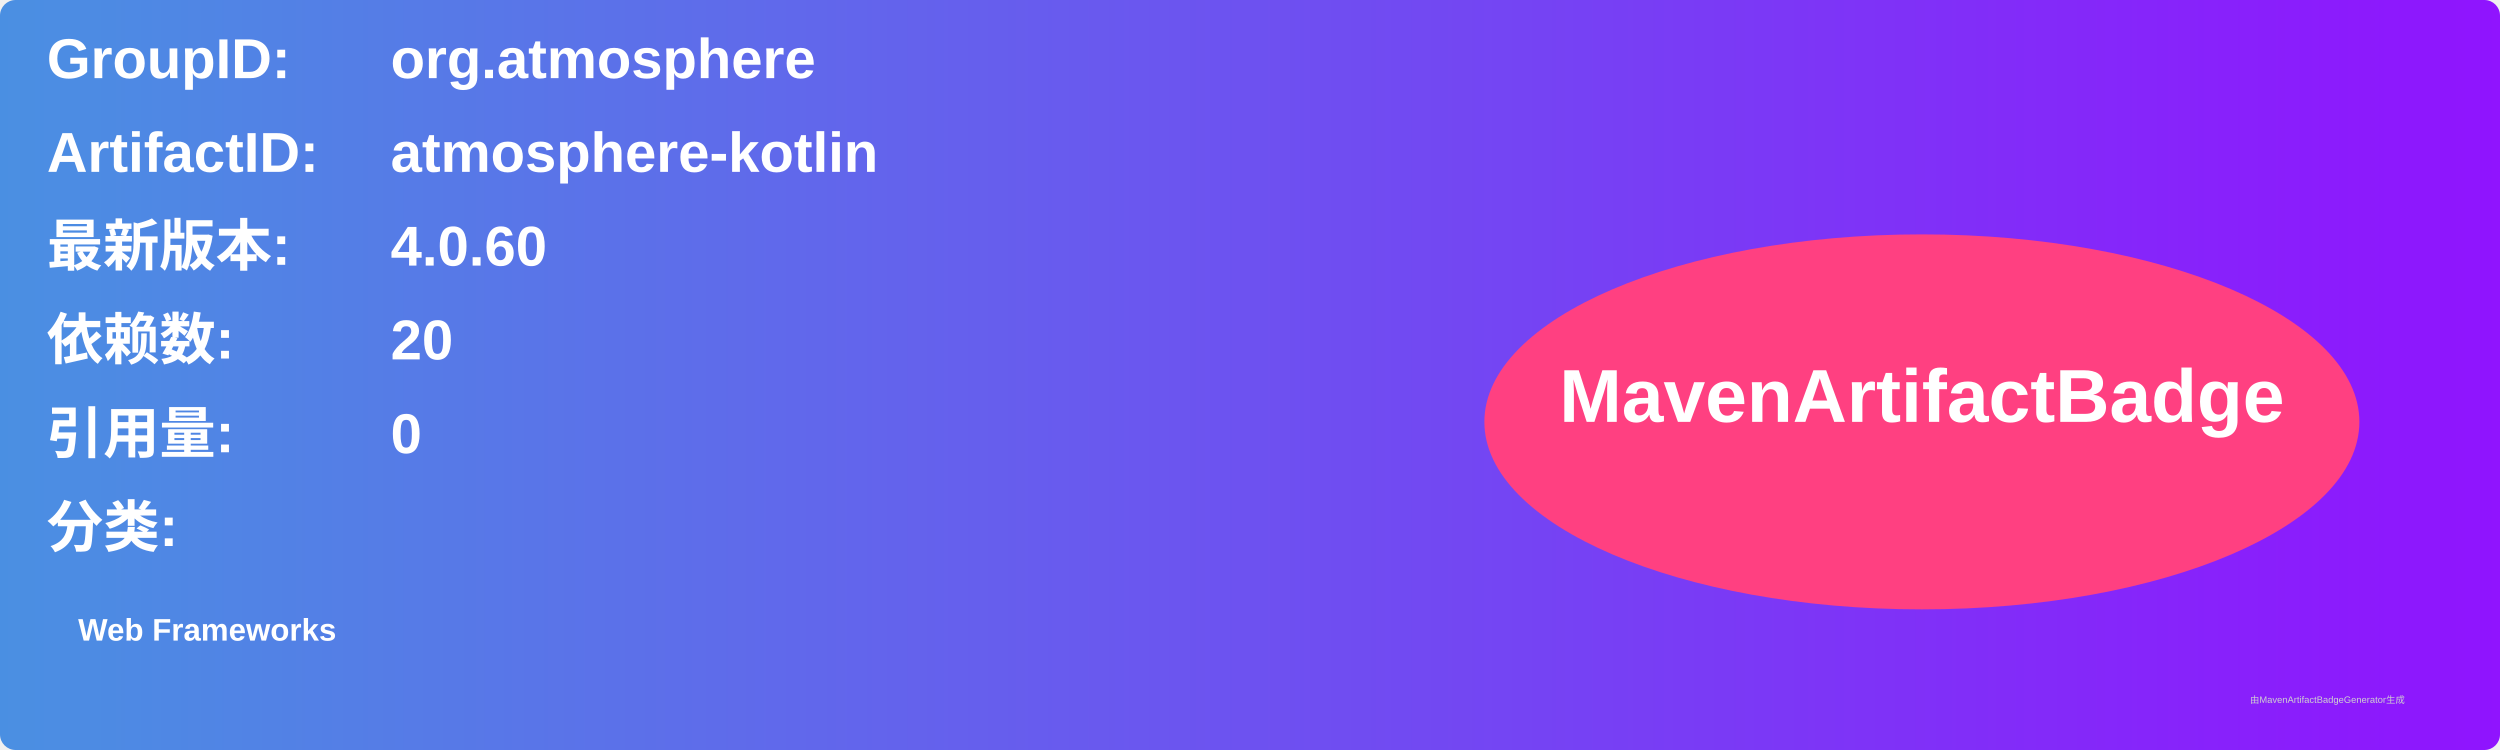
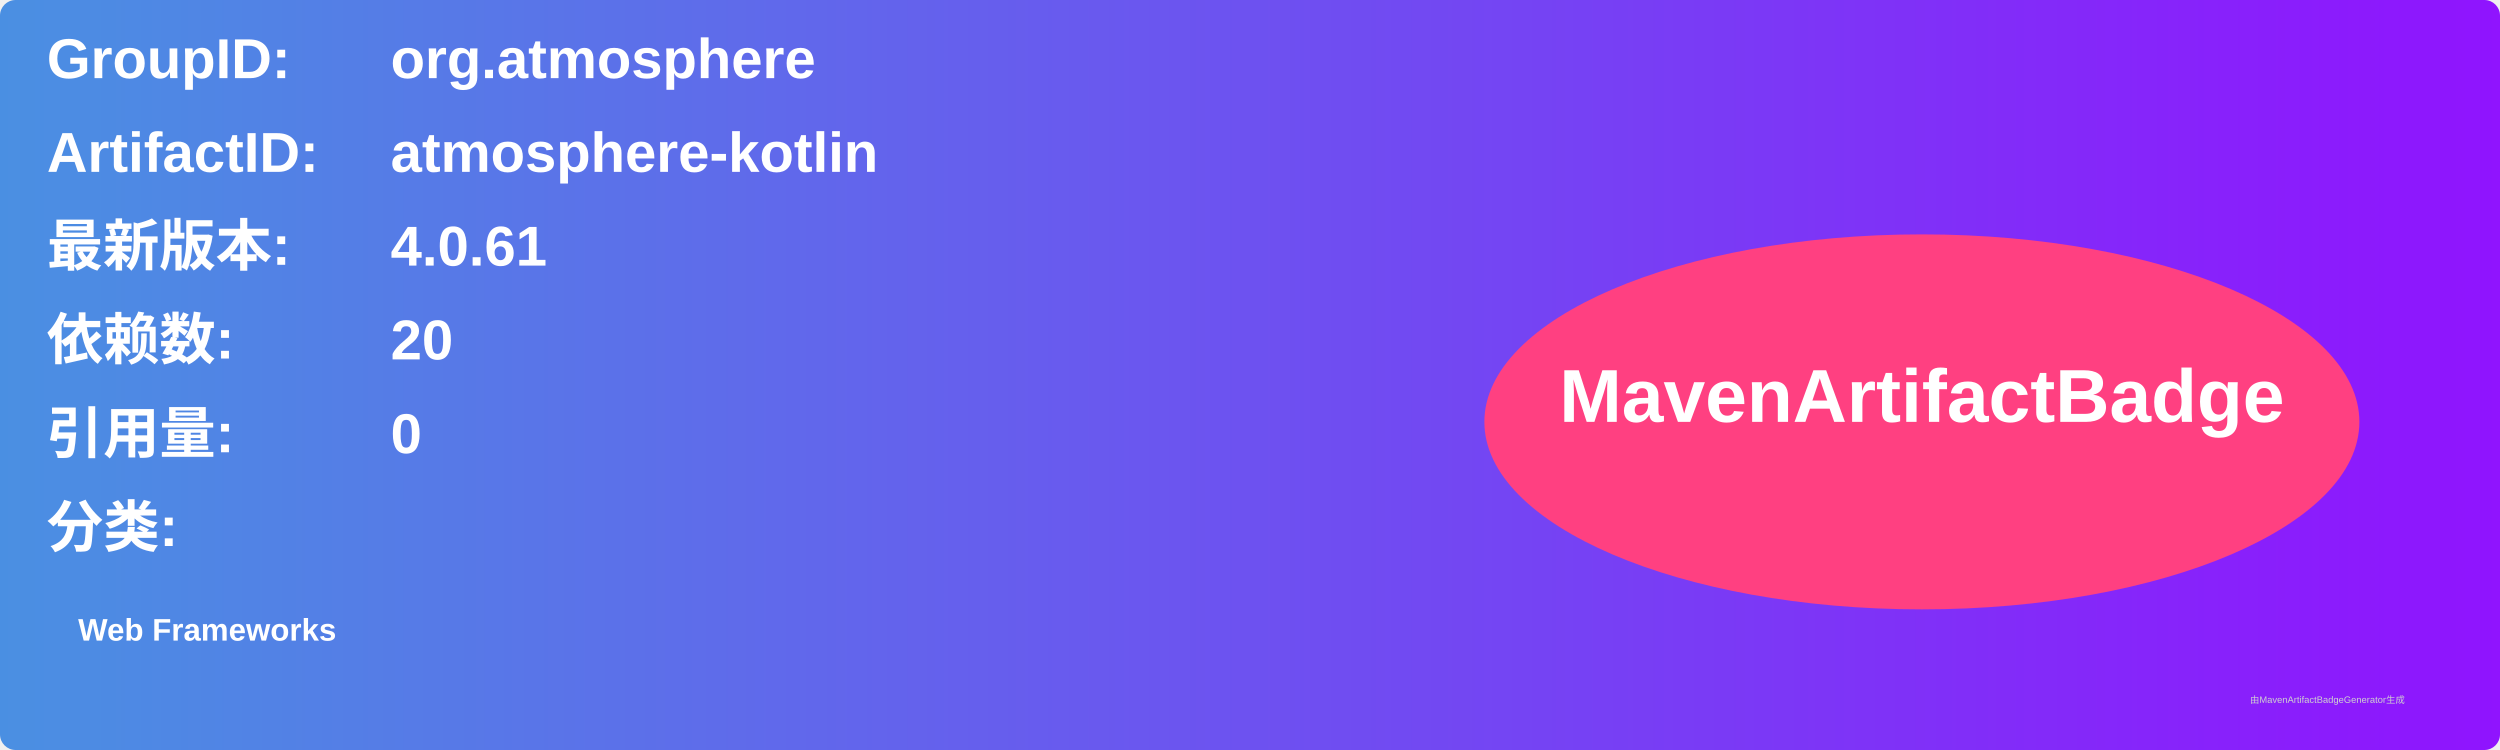
<svg xmlns="http://www.w3.org/2000/svg" width="800" height="240" viewBox="0 0 800 240">
  <linearGradient id="grad" x1="0%" y1="0%" x2="100%" y2="0%">
    <stop offset="0%" stop-color="#4a90e2" />
    <stop offset="100%" stop-color="#9013fe" />
  </linearGradient>
  <rect width="100%" height="100%" rx="5" ry="5" fill="url(#grad)" />
  <g transform="translate(15, 15)">
    <text x="0" y="10" font-family="Arial" font-size="18" fill="white" font-weight="bold" width="260">GroupID:</text>
    <text x="110" y="10" font-family="Arial" font-size="18" fill="white" font-weight="bold" width="460">org.atmosphere</text>
    <text x="0" y="40" font-family="Arial" font-size="18" fill="white" font-weight="bold" width="260">ArtifactID:</text>
    <text x="110" y="40" font-family="Arial" font-size="18" fill="white" font-weight="bold" width="460">atmosphere-kotlin</text>
    <text x="0" y="70" font-family="Arial" font-size="18" fill="white" font-weight="bold">最新版本:</text>
    <text x="110" y="70" font-family="Arial" font-size="18" fill="white" font-weight="bold">
-       <tspan font-weight="bold">4.0.60</tspan>
+       <tspan font-weight="bold">4.0.61</tspan>
    </text>
    <text x="0" y="100" font-family="Arial" font-size="18" fill="white" font-weight="bold">依赖数: </text>
    <text x="110" y="100" font-family="Arial" font-size="18" fill="white">
      <tspan font-weight="bold">20</tspan>
    </text>
    <text x="0" y="130" font-family="Arial" font-size="18" fill="white" font-weight="bold">引用量: </text>
    <text x="110" y="130" font-family="Arial" font-size="18" fill="white">
      <tspan font-weight="bold">0</tspan>
    </text>
    <text x="0" y="160" font-family="Arial" font-size="18" fill="white" font-weight="bold">分类:</text>
    <text x="10" y="190" font-family="Arial" font-size="10" fill="white">
      <tspan font-weight="bold">Web Frameworks</tspan>
    </text>
    <ellipse cx="600" cy="120" rx="140" ry="60" fill="#ff4081" />
    <text x="600" y="120" text-anchor="middle" font-family="Arial" font-size="24" fill="white" font-weight="bold">MavenArtifactBadge</text>
  </g>
  <text x="720" y="225" font-family="Arial" font-size="3" fill="#d0d0d0">由MavenArtifactBadgeGenerator生成</text>
</svg>
